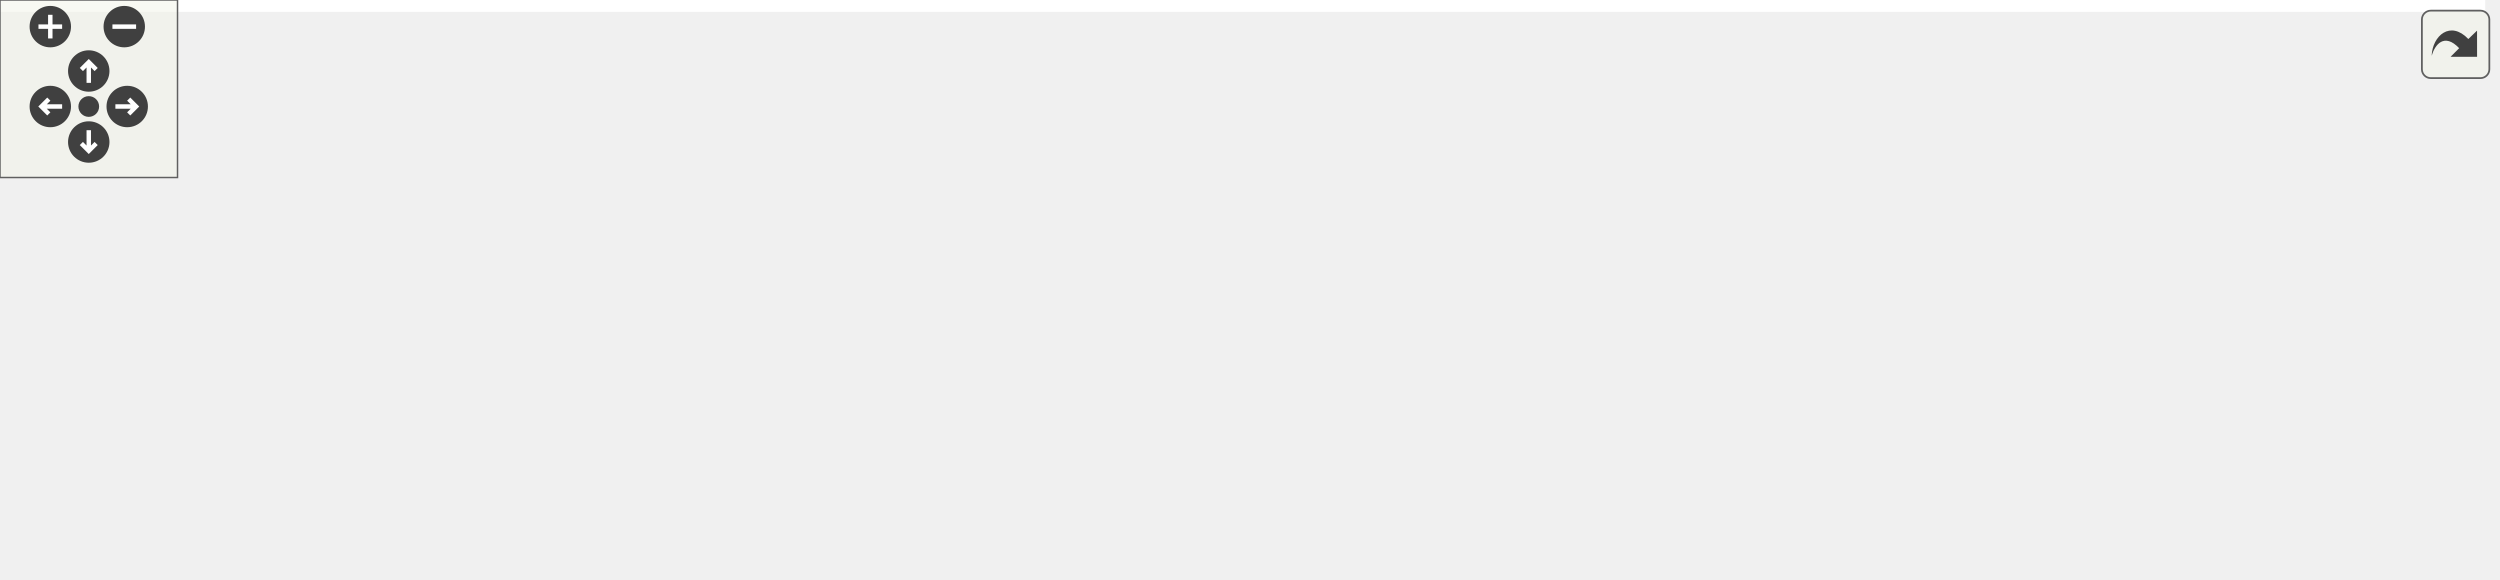
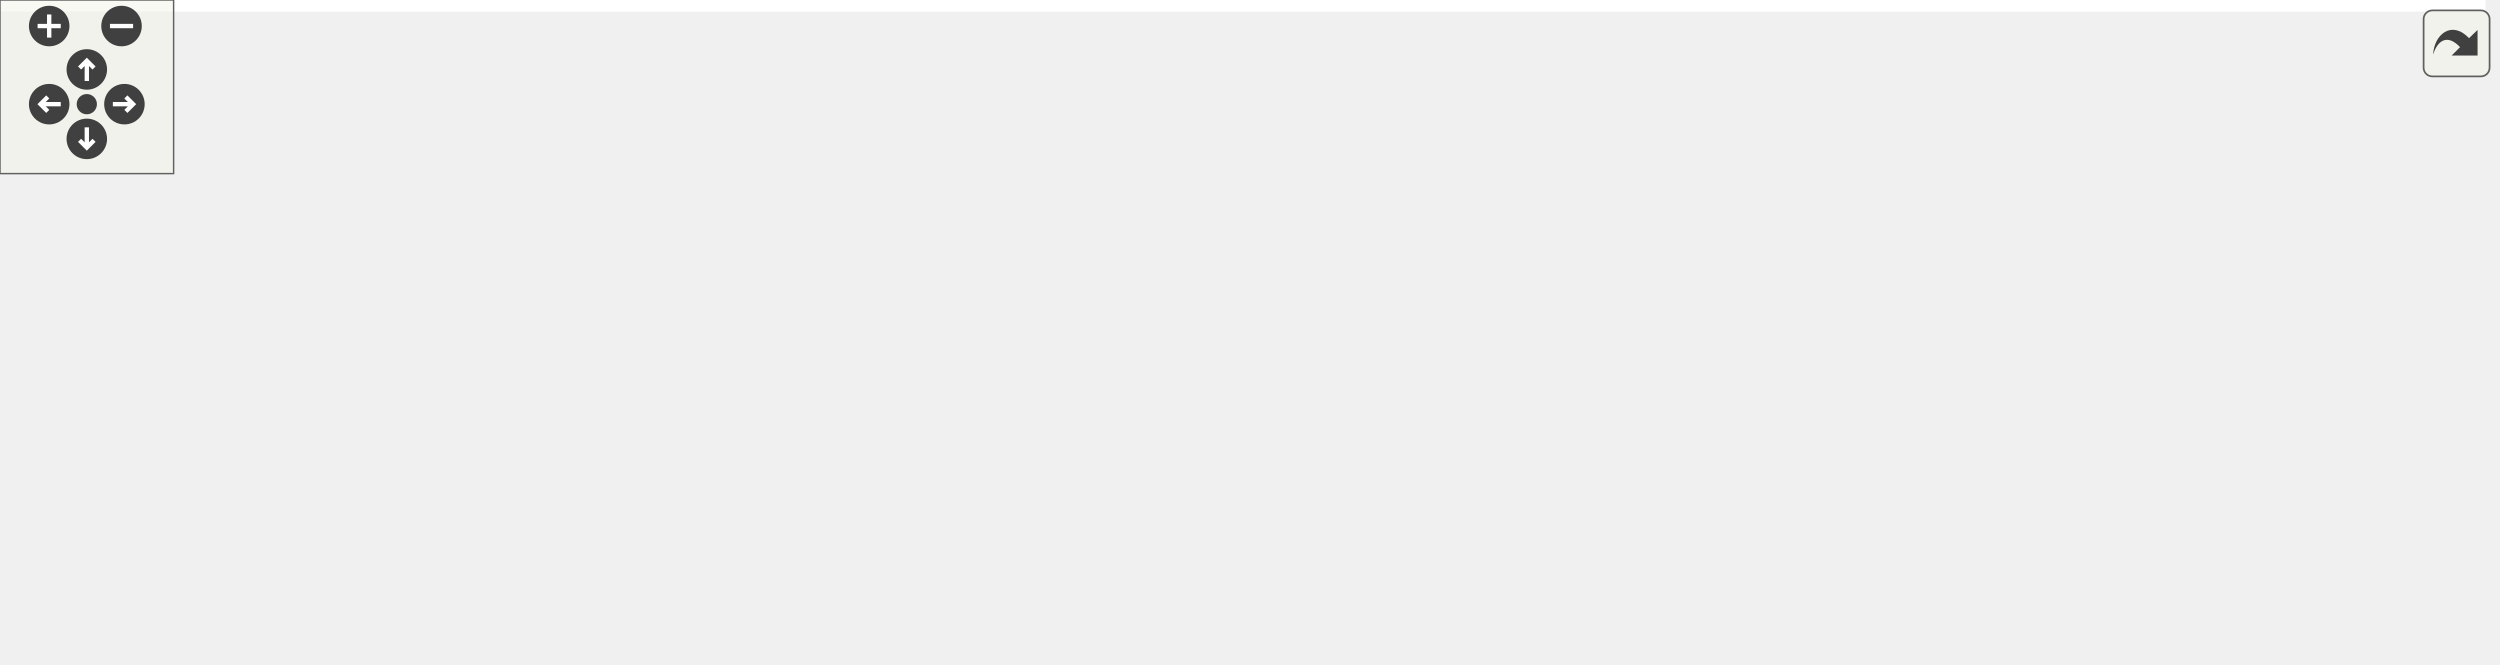
<svg xmlns="http://www.w3.org/2000/svg" xmlns:xlink="http://www.w3.org/1999/xlink" id="main" version="1.1" xml:space="preserve">
  <style type="text/css">
.edge:hover path { stroke: red; }
.edge:hover polygon { stroke: red; fill: red; }
</style>
  <defs>
    <circle id="rim" cx="0" cy="0" r="7" />
    <circle id="rim2" cx="0" cy="0" r="3.5" />
    <g id="zoomPlus">
      <use xlink:href="#rim" fill="#404040">
        <set attributeName="fill" to="#808080" begin="zoomplus.mouseover" end="zoomplus.mouseout" />
      </use>
      <path d="M-4,0h8M0,-4v8" fill="none" stroke="white" stroke-width="1.5" pointer-events="none" />
    </g>
    <g id="zoomMin">
      <use xlink:href="#rim" fill="#404040">
        <set attributeName="fill" to="#808080" begin="zoomminus.mouseover" end="zoomminus.mouseout" />
      </use>
      <path d="M-4,0h8" fill="none" stroke="white" stroke-width="1.5" pointer-events="none" />
    </g>
    <g id="dirArrow">
      <path fill="none" stroke="white" stroke-width="1.5" d="M0,-3.0v7 M-2.5,-0.5L0,-3.0L2.5,-0.5" />
    </g>
    <g id="resetDef">
      <use xlink:href="#rim2" fill="#404040">
        <set attributeName="fill" to="#808080" begin="reset.mouseover" end="reset.mouseout" />
      </use>
    </g>
  </defs>
  <svg id="graph" class="graph">
    <g id="viewport">
-       <polygon fill="#ffffff" stroke="transparent" points="-4,4 -4,-135 840,-135 840,4 -4,4" />
+       <polygon fill="#ffffff" stroke="transparent" points="-4,4 -4,-169 859,-169 859,4 -4,4" />
      <g id="node1" class="node">
-         <polygon fill="#bfbfbf" stroke="#000000" points="410,-62 410,-81 566,-81 566,-62 410,-62" />
-         <text text-anchor="middle" x="488" y="-69" font-family="Helvetica,sans-Serif" font-size="10.00" fill="#000000">ChimeraTK::TransferElement</text>
+         <polygon fill="#bfbfbf" stroke="#000000" points="429,-79 429,-98 585,-98 585,-79 429,-79" />
+         <text text-anchor="middle" x="507" y="-86" font-family="Helvetica,sans-Serif" font-size="10.00" fill="#000000">ChimeraTK::TransferElement</text>
+       </g>
+       <g id="node6" class="node">
+         <g id="a_node6">
+           <a xlink:href="class_chimera_t_k_1_1_transfer_future.html" target="_top" xlink:title="Special future returned by TransferElement::readAsync(). ">
+             <polygon fill="#ffffff" stroke="#000000" points="709,-79 709,-98 855,-98 855,-79 709,-79" />
+             <text text-anchor="middle" x="782" y="-86" font-family="Helvetica,sans-Serif" font-size="10.00" fill="#000000">ChimeraTK::TransferFuture</text>
+           </a>
+         </g>
+       </g>
+       <g id="edge6" class="edge">
+         <path fill="none" stroke="#9a32cd" stroke-dasharray="5,2" d="M595.262,-88.5C631.947,-88.5 674.019,-88.5 708.931,-88.5" />
+         <polygon fill="#9a32cd" stroke="#9a32cd" points="595.068,-85 585.068,-88.5 595.068,-92 595.068,-85" />
+         <text text-anchor="middle" x="647" y="-91.5" font-family="Helvetica,sans-Serif" font-size="10.00" fill="#000000"> _transferElement</text>
+       </g>
+       <g id="node2" class="node">
+         <polygon fill="#ffffff" stroke="#bfbfbf" points="141,-134.5 141,-164.5 311,-164.5 311,-134.5 141,-134.5" />
+         <text text-anchor="start" x="149" y="-152.5" font-family="Helvetica,sans-Serif" font-size="10.00" fill="#000000">boost::enable_shared</text>
+         <text text-anchor="middle" x="226" y="-141.5" font-family="Helvetica,sans-Serif" font-size="10.00" fill="#000000">_from_this&lt; TransferElement &gt;</text>
+       </g>
+       <g id="edge1" class="edge">
+         <path fill="none" stroke="#191970" d="M318.99,-132.583C348.492,-126.901 381.187,-120.276 411,-113.5 431.489,-108.843 454.252,-102.947 472.469,-98.051" />
+         <polygon fill="#191970" stroke="#191970" points="318.279,-129.155 309.116,-134.473 319.595,-136.031 318.279,-129.155" />
+       </g>
+       <g id="node3" class="node">
+         <g id="a_node3">
+           <a xlink:href="class_chimera_t_k_1_1_transfer_element_i_d.html" target="_top" xlink:title="Simple class holding a unique ID for a TransferElement. ">
+             <polygon fill="#ffffff" stroke="#000000" points="142.5,-96 142.5,-115 309.5,-115 309.5,-96 142.5,-96" />
+             <text text-anchor="middle" x="226" y="-103" font-family="Helvetica,sans-Serif" font-size="10.00" fill="#000000">ChimeraTK::TransferElementID</text>
+           </a>
+         </g>
+       </g>
+       <g id="edge2" class="edge">
+         <path fill="none" stroke="#9a32cd" stroke-dasharray="5,2" d="M319.858,-99.822C355.141,-97.687 394.851,-95.285 428.584,-93.244" />
+         <polygon fill="#9a32cd" stroke="#9a32cd" points="319.319,-96.348 309.548,-100.445 319.742,-103.335 319.319,-96.348" />
+         <text text-anchor="middle" x="370" y="-101.5" font-family="Helvetica,sans-Serif" font-size="10.00" fill="#000000"> _id</text>
      </g>
      <g id="node4" class="node">
        <g id="a_node4">
-           <a xlink:href="class_chimera_t_k_1_1_transfer_future.html" target="_top" xlink:title="Special future returned by TransferElement::readAsync(). ">
-             <polygon fill="#ffffff" stroke="#000000" points="690,-62 690,-81 836,-81 836,-62 690,-62" />
-             <text text-anchor="middle" x="763" y="-69" font-family="Helvetica,sans-Serif" font-size="10.00" fill="#000000">ChimeraTK::TransferFuture</text>
+           <a xlink:href="class_chimera_t_k_1_1runtime__error.html" target="_top" xlink:title="Exception thrown when a runtime error has occured. ">
+             <polygon fill="#ffffff" stroke="#000000" points="168.5,-46.5 168.5,-76.5 283.5,-76.5 283.5,-46.5 168.5,-46.5" />
+             <text text-anchor="start" x="176.5" y="-64.5" font-family="Helvetica,sans-Serif" font-size="10.00" fill="#000000">ChimeraTK::runtime</text>
+             <text text-anchor="middle" x="226" y="-53.5" font-family="Helvetica,sans-Serif" font-size="10.00" fill="#000000">_error</text>
+           </a>
+         </g>
+       </g>
+       <g id="edge3" class="edge">
+         <path fill="none" stroke="#9a32cd" stroke-dasharray="5,2" d="M293.633,-67.516C328.669,-70.683 372.143,-74.691 411,-78.5 416.837,-79.072 422.872,-79.675 428.943,-80.289" />
+         <polygon fill="#9a32cd" stroke="#9a32cd" points="293.79,-64.016 283.516,-66.604 293.161,-70.988 293.79,-64.016" />
+         <text text-anchor="middle" x="370" y="-81.5" font-family="Helvetica,sans-Serif" font-size="10.00" fill="#000000"> activeException</text>
+       </g>
+       <g id="node5" class="node">
+         <g id="a_node5">
+           <a xlink:title="STL class. ">
+             <polygon fill="#ffffff" stroke="#bfbfbf" points="9,-52 9,-71 95,-71 95,-52 9,-52" />
+             <text text-anchor="middle" x="52" y="-59" font-family="Helvetica,sans-Serif" font-size="10.00" fill="#000000">std::exception</text>
          </a>
        </g>
      </g>
      <g id="edge4" class="edge">
-         <path fill="none" stroke="#9a32cd" stroke-dasharray="5,2" d="M576.262,-71.5C612.947,-71.5 655.019,-71.5 689.931,-71.5" />
-         <polygon fill="#9a32cd" stroke="#9a32cd" points="576.068,-68 566.068,-71.5 576.068,-75 576.068,-68" />
-         <text text-anchor="middle" x="628" y="-74.5" font-family="Helvetica,sans-Serif" font-size="10.00" fill="#000000"> _transferElement</text>
+         <path fill="none" stroke="#191970" d="M105.184,-61.5C125.181,-61.5 148.002,-61.5 168.385,-61.5" />
+         <polygon fill="#191970" stroke="#191970" points="105.011,-58 95.011,-61.5 105.011,-65 105.011,-58" />
      </g>
-       <g id="node2" class="node">
-         <polygon fill="#ffffff" stroke="#bfbfbf" points="141,-100.5 141,-130.5 311,-130.5 311,-100.5 141,-100.5" />
-         <text text-anchor="start" x="149" y="-118.5" font-family="Helvetica,sans-Serif" font-size="10.00" fill="#000000">boost::enable_shared</text>
-         <text text-anchor="middle" x="226" y="-107.5" font-family="Helvetica,sans-Serif" font-size="10.00" fill="#000000">_from_this&lt; TransferElement &gt;</text>
+       <g id="edge5" class="edge">
+         <path fill="none" stroke="#9a32cd" stroke-dasharray="5,2" d="M726.718,-77.197C714.977,-75.242 702.618,-73.514 691,-72.5 652.037,-69.101 641.978,-69.274 603,-72.5 587.171,-73.81 570.024,-76.315 554.659,-78.961" />
+         <polygon fill="#9a32cd" stroke="#9a32cd" points="726.391,-80.693 736.843,-78.962 727.593,-73.797 726.391,-80.693" />
+         <text text-anchor="middle" x="647" y="-75.5" font-family="Helvetica,sans-Serif" font-size="10.00" fill="#000000"> activeFuture</text>
      </g>
-       <g id="edge1" class="edge">
-         <path fill="none" stroke="#191970" d="M321.324,-99.491C358.123,-93.311 398.986,-86.449 431.043,-81.065" />
-         <polygon fill="#191970" stroke="#191970" points="320.346,-96.106 311.064,-101.215 321.505,-103.01 320.346,-96.106" />
-       </g>
-       <g id="node3" class="node">
-         <g id="a_node3">
-           <a xlink:href="class_chimera_t_k_1_1_transfer_element_i_d.html" target="_top" xlink:title="Simple class holding a unique ID for a TransferElement. ">
-             <polygon fill="#ffffff" stroke="#000000" points="142.5,-62 142.5,-81 309.5,-81 309.5,-62 142.5,-62" />
-             <text text-anchor="middle" x="226" y="-69" font-family="Helvetica,sans-Serif" font-size="10.00" fill="#000000">ChimeraTK::TransferElementID</text>
-           </a>
-         </g>
-       </g>
-       <g id="edge2" class="edge">
-         <path fill="none" stroke="#9a32cd" stroke-dasharray="5,2" d="M319.894,-71.5C349.295,-71.5 381.414,-71.5 409.627,-71.5" />
-         <polygon fill="#9a32cd" stroke="#9a32cd" points="319.619,-68 309.619,-71.5 319.619,-75 319.619,-68" />
-         <text text-anchor="middle" x="360.5" y="-74.5" font-family="Helvetica,sans-Serif" font-size="10.00" fill="#000000"> _id</text>
-       </g>
-       <g id="edge3" class="edge">
-         <path fill="none" stroke="#9a32cd" stroke-dasharray="5,2" d="M707.718,-60.197C695.977,-58.242 683.618,-56.514 672,-55.5 633.037,-52.101 622.978,-52.274 584,-55.5 568.171,-56.81 551.024,-59.315 535.659,-61.961" />
-         <polygon fill="#9a32cd" stroke="#9a32cd" points="707.391,-63.693 717.843,-61.962 708.593,-56.797 707.391,-63.693" />
-         <text text-anchor="middle" x="628" y="-58.5" font-family="Helvetica,sans-Serif" font-size="10.00" fill="#000000"> activeFuture</text>
-       </g>
-       <g id="node5" class="node">
-         <g id="a_node5">
+       <g id="node7" class="node">
+         <g id="a_node7">
          <a xlink:title="STL class. ">
            <polygon fill="#ffffff" stroke="#bfbfbf" points="193.5,-6 193.5,-25 258.5,-25 258.5,-6 193.5,-6" />
            <text text-anchor="middle" x="226" y="-13" font-family="Helvetica,sans-Serif" font-size="10.00" fill="#000000">std::string</text>
          </a>
        </g>
      </g>
-       <g id="edge5" class="edge">
-         <path fill="none" stroke="#9a32cd" stroke-dasharray="5,2" d="M268.577,-17.396C302.426,-19.613 350.771,-24.37 392,-34.5 418.886,-41.106 448.408,-53.276 467.517,-61.851" />
-         <polygon fill="#9a32cd" stroke="#9a32cd" points="268.756,-13.9 258.562,-16.786 268.331,-20.888 268.756,-13.9" />
-         <text text-anchor="middle" x="360.5" y="-59.5" font-family="Helvetica,sans-Serif" font-size="10.00" fill="#000000"> _description</text>
-         <text text-anchor="middle" x="360.5" y="-48.5" font-family="Helvetica,sans-Serif" font-size="10.00" fill="#000000">_name</text>
-         <text text-anchor="middle" x="360.5" y="-37.5" font-family="Helvetica,sans-Serif" font-size="10.00" fill="#000000">_unit</text>
+       <g id="edge7" class="edge">
+         <path fill="none" stroke="#9a32cd" stroke-dasharray="5,2" d="M268.822,-14.613C306.988,-14.998 363.928,-18.492 411,-33.5 443.392,-43.827 476.884,-66.166 494.47,-78.97" />
+         <polygon fill="#9a32cd" stroke="#9a32cd" points="268.589,-11.112 258.578,-14.58 268.567,-18.112 268.589,-11.112" />
+         <text text-anchor="middle" x="370" y="-58.5" font-family="Helvetica,sans-Serif" font-size="10.00" fill="#000000"> _description</text>
+         <text text-anchor="middle" x="370" y="-47.5" font-family="Helvetica,sans-Serif" font-size="10.00" fill="#000000">_name</text>
+         <text text-anchor="middle" x="370" y="-36.5" font-family="Helvetica,sans-Serif" font-size="10.00" fill="#000000">_unit</text>
      </g>
-       <g id="node6" class="node">
-         <g id="a_node6">
+       <g id="node8" class="node">
+         <g id="a_node8">
          <a xlink:title="STL class. ">
            <polygon fill="#ffffff" stroke="#bfbfbf" points="0,-.5 0,-30.5 104,-30.5 104,-.5 0,-.5" />
            <text text-anchor="start" x="8" y="-18.5" font-family="Helvetica,sans-Serif" font-size="10.00" fill="#000000">std::basic_string&lt;</text>
            <text text-anchor="middle" x="52" y="-7.5" font-family="Helvetica,sans-Serif" font-size="10.00" fill="#000000"> char &gt;</text>
          </a>
        </g>
      </g>
-       <g id="edge6" class="edge">
+       <g id="edge8" class="edge">
        <path fill="none" stroke="#191970" d="M114.251,-15.5C140.954,-15.5 171.05,-15.5 193.277,-15.5" />
        <polygon fill="#191970" stroke="#191970" points="114.206,-12 104.206,-15.5 114.206,-19 114.206,-12" />
      </g>
    </g>
  </svg>
  <g id="navigator" transform="translate(0 0)" fill="#404254">
    <rect fill="#f2f5e9" fill-opacity="0.5" stroke="#606060" stroke-width=".5" x="0" y="0" width="60" height="60" />
    <use id="zoomplus" xlink:href="#zoomPlus" x="17" y="9" />
    <use id="zoomminus" xlink:href="#zoomMin" x="42" y="9" />
    <use id="reset" xlink:href="#resetDef" x="30" y="36" />
    <g id="arrowUp" xlink:href="#dirArrow" transform="translate(30 24)">
      <use xlink:href="#rim" fill="#404040">
        <set attributeName="fill" to="#808080" begin="arrowUp.mouseover" end="arrowUp.mouseout" />
      </use>
      <path fill="none" stroke="white" stroke-width="1.5" d="M0,-3.0v7 M-2.5,-0.5L0,-3.0L2.5,-0.5" />
    </g>
    <g id="arrowRight" xlink:href="#dirArrow" transform="rotate(90) translate(36 -43)">
      <use xlink:href="#rim" fill="#404040">
        <set attributeName="fill" to="#808080" begin="arrowRight.mouseover" end="arrowRight.mouseout" />
      </use>
      <path fill="none" stroke="white" stroke-width="1.5" d="M0,-3.0v7 M-2.5,-0.5L0,-3.0L2.5,-0.5" />
    </g>
    <g id="arrowDown" xlink:href="#dirArrow" transform="rotate(180) translate(-30 -48)">
      <use xlink:href="#rim" fill="#404040">
        <set attributeName="fill" to="#808080" begin="arrowDown.mouseover" end="arrowDown.mouseout" />
      </use>
      <path fill="none" stroke="white" stroke-width="1.5" d="M0,-3.0v7 M-2.5,-0.5L0,-3.0L2.5,-0.5" />
    </g>
    <g id="arrowLeft" xlink:href="#dirArrow" transform="rotate(270) translate(-36 17)">
      <use xlink:href="#rim" fill="#404040">
        <set attributeName="fill" to="#808080" begin="arrowLeft.mouseover" end="arrowLeft.mouseout" />
      </use>
      <path fill="none" stroke="white" stroke-width="1.5" d="M0,-3.0v7 M-2.5,-0.5L0,-3.0L2.5,-0.5" />
    </g>
  </g>
  <svg viewBox="0 0 15 15" width="100%" height="30px" preserveAspectRatio="xMaxYMin meet">
    <g id="arrow_out" transform="scale(0.3 0.3)">
      <a xlink:href="class_chimera_t_k_1_1_transfer_element__coll__graph_org.svg" target="_base">
        <rect id="button" ry="5" rx="5" y="6" x="6" height="38" width="38" fill="#f2f5e9" fill-opacity="0.5" stroke="#606060" stroke-width="1.0" />
        <path id="arrow" d="M 11.5,31.437 C 11.94,20.098 22.043,11.323 32.159,21.979 L 37.069,17.246 C 37.069,17.246 37.088,32 37.088,32 L 22.16,31.978 C 22.16,31.978 26.998,27.14 26.998,27.14 C 18.529,18.264 13.292,25.23 11.5,31.437 z" style="fill:#404040;" />
      </a>
    </g>
  </svg>
</svg>
